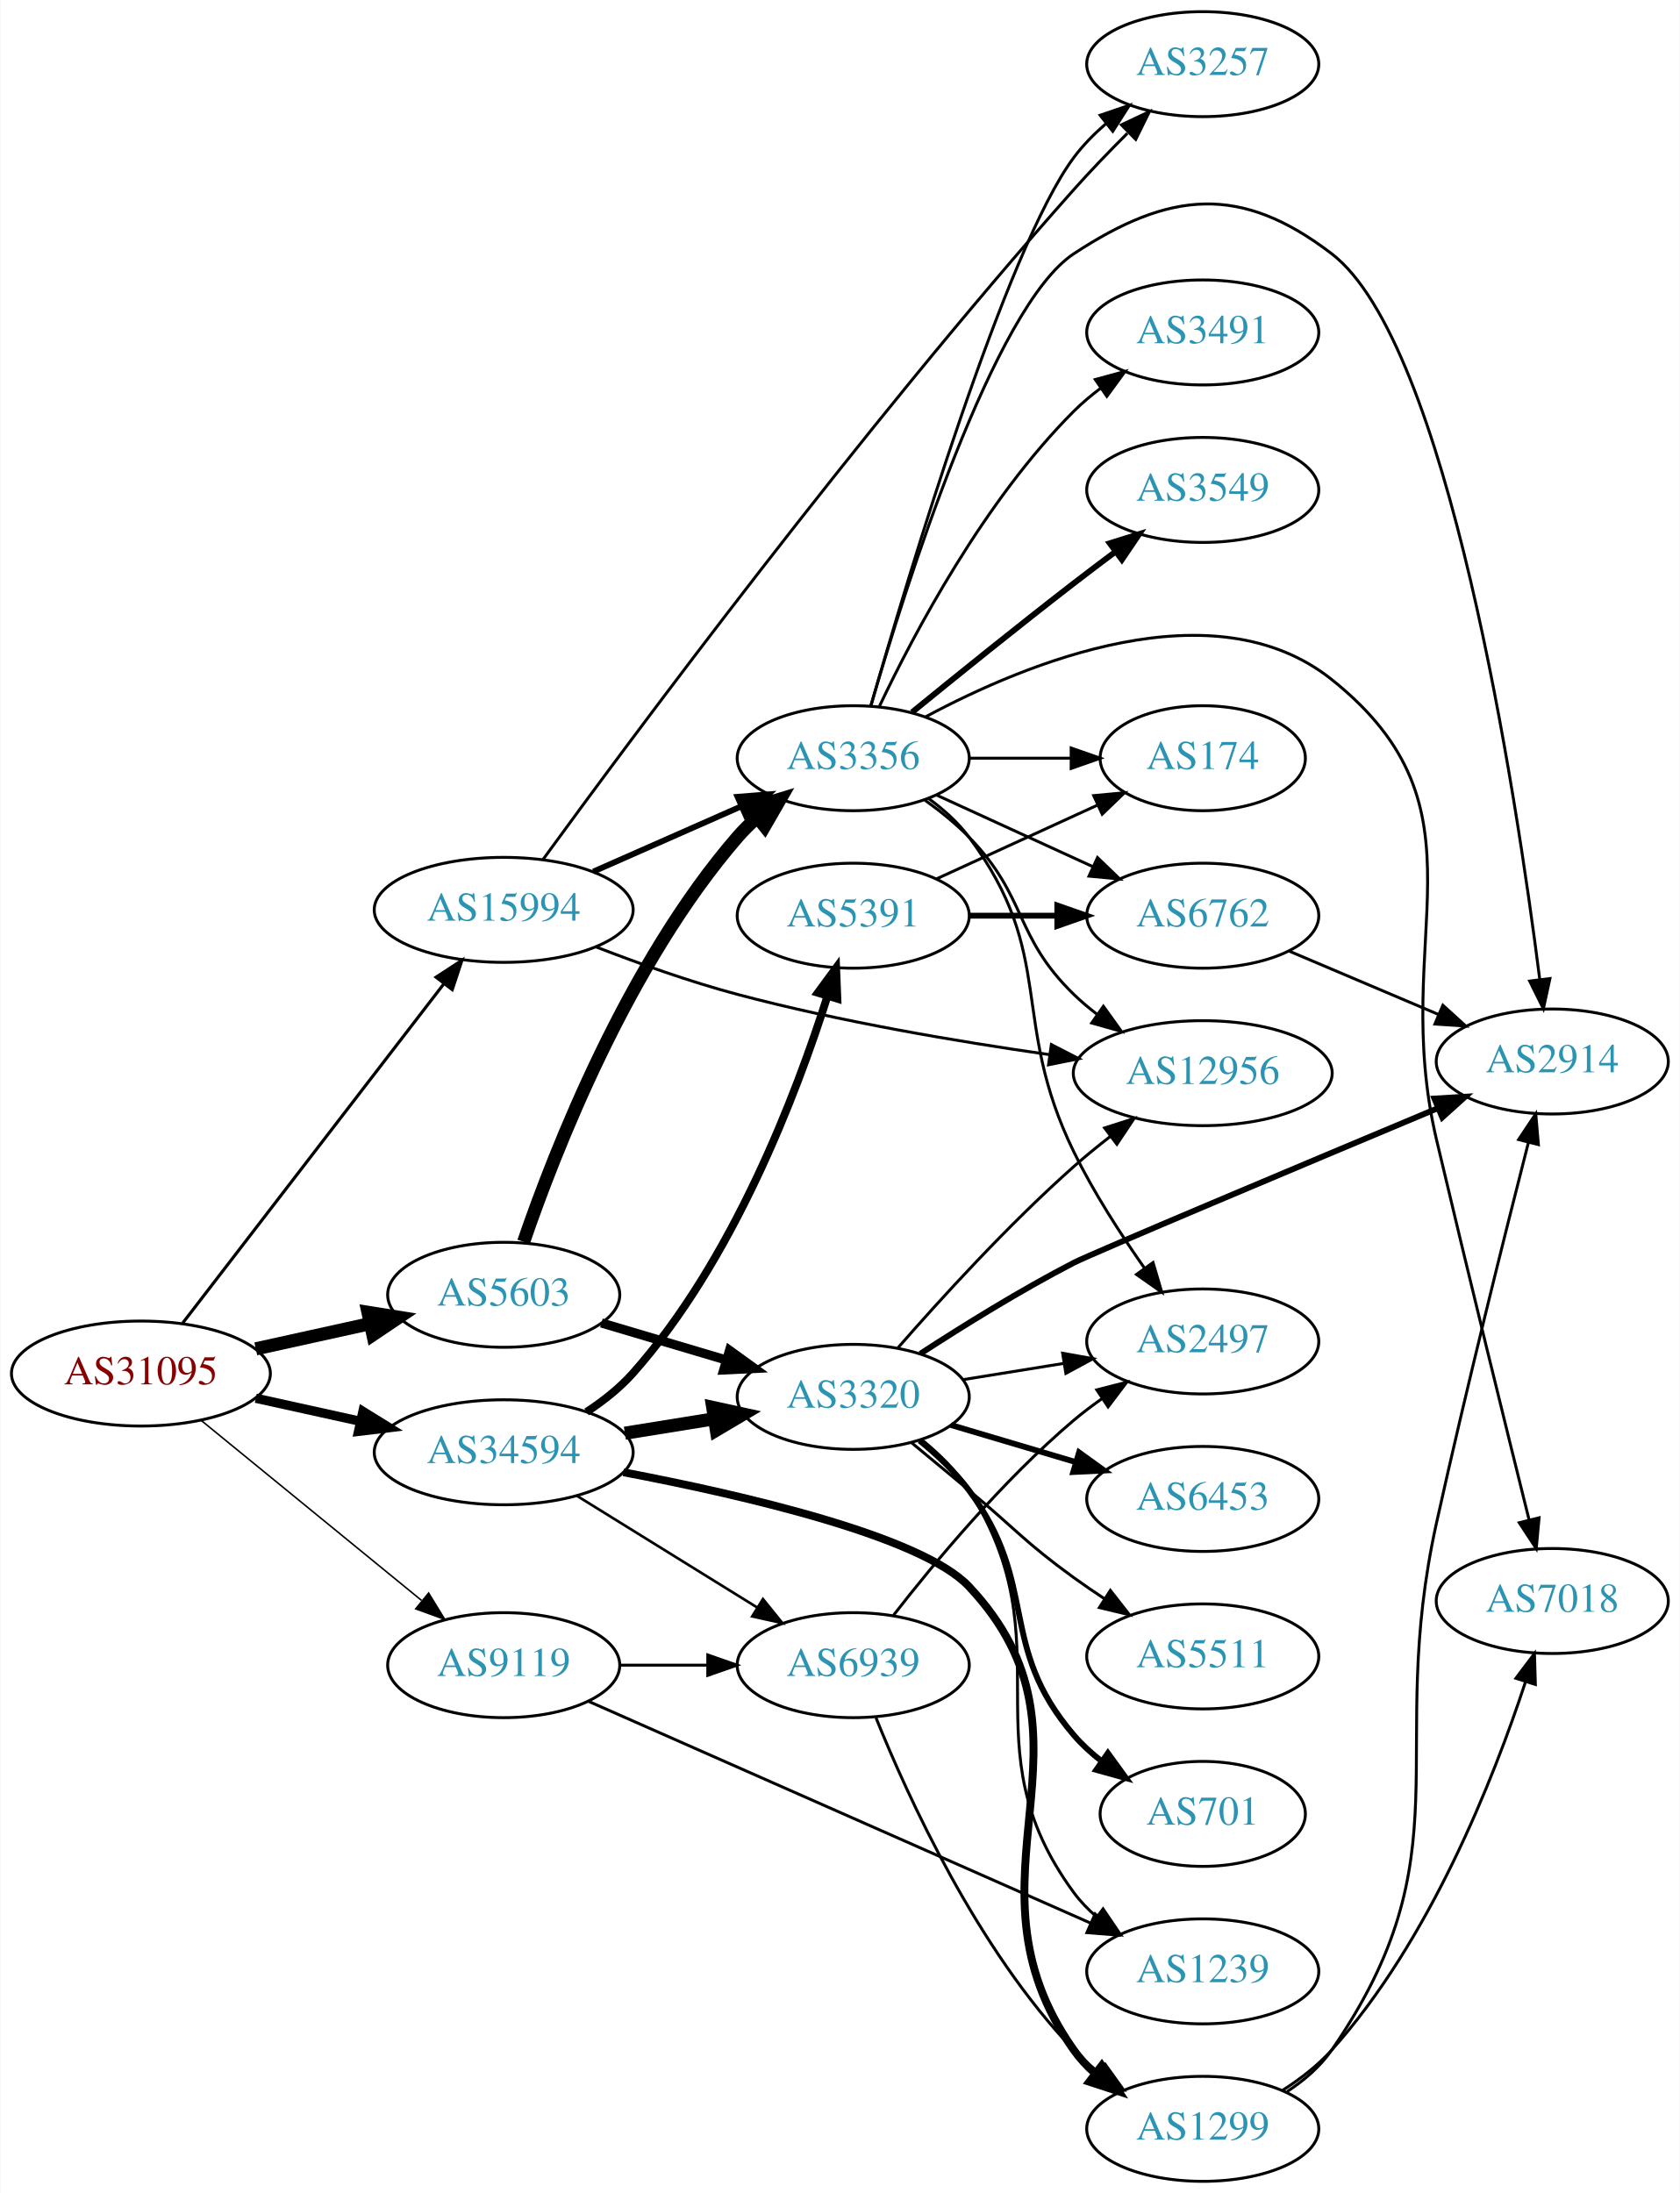
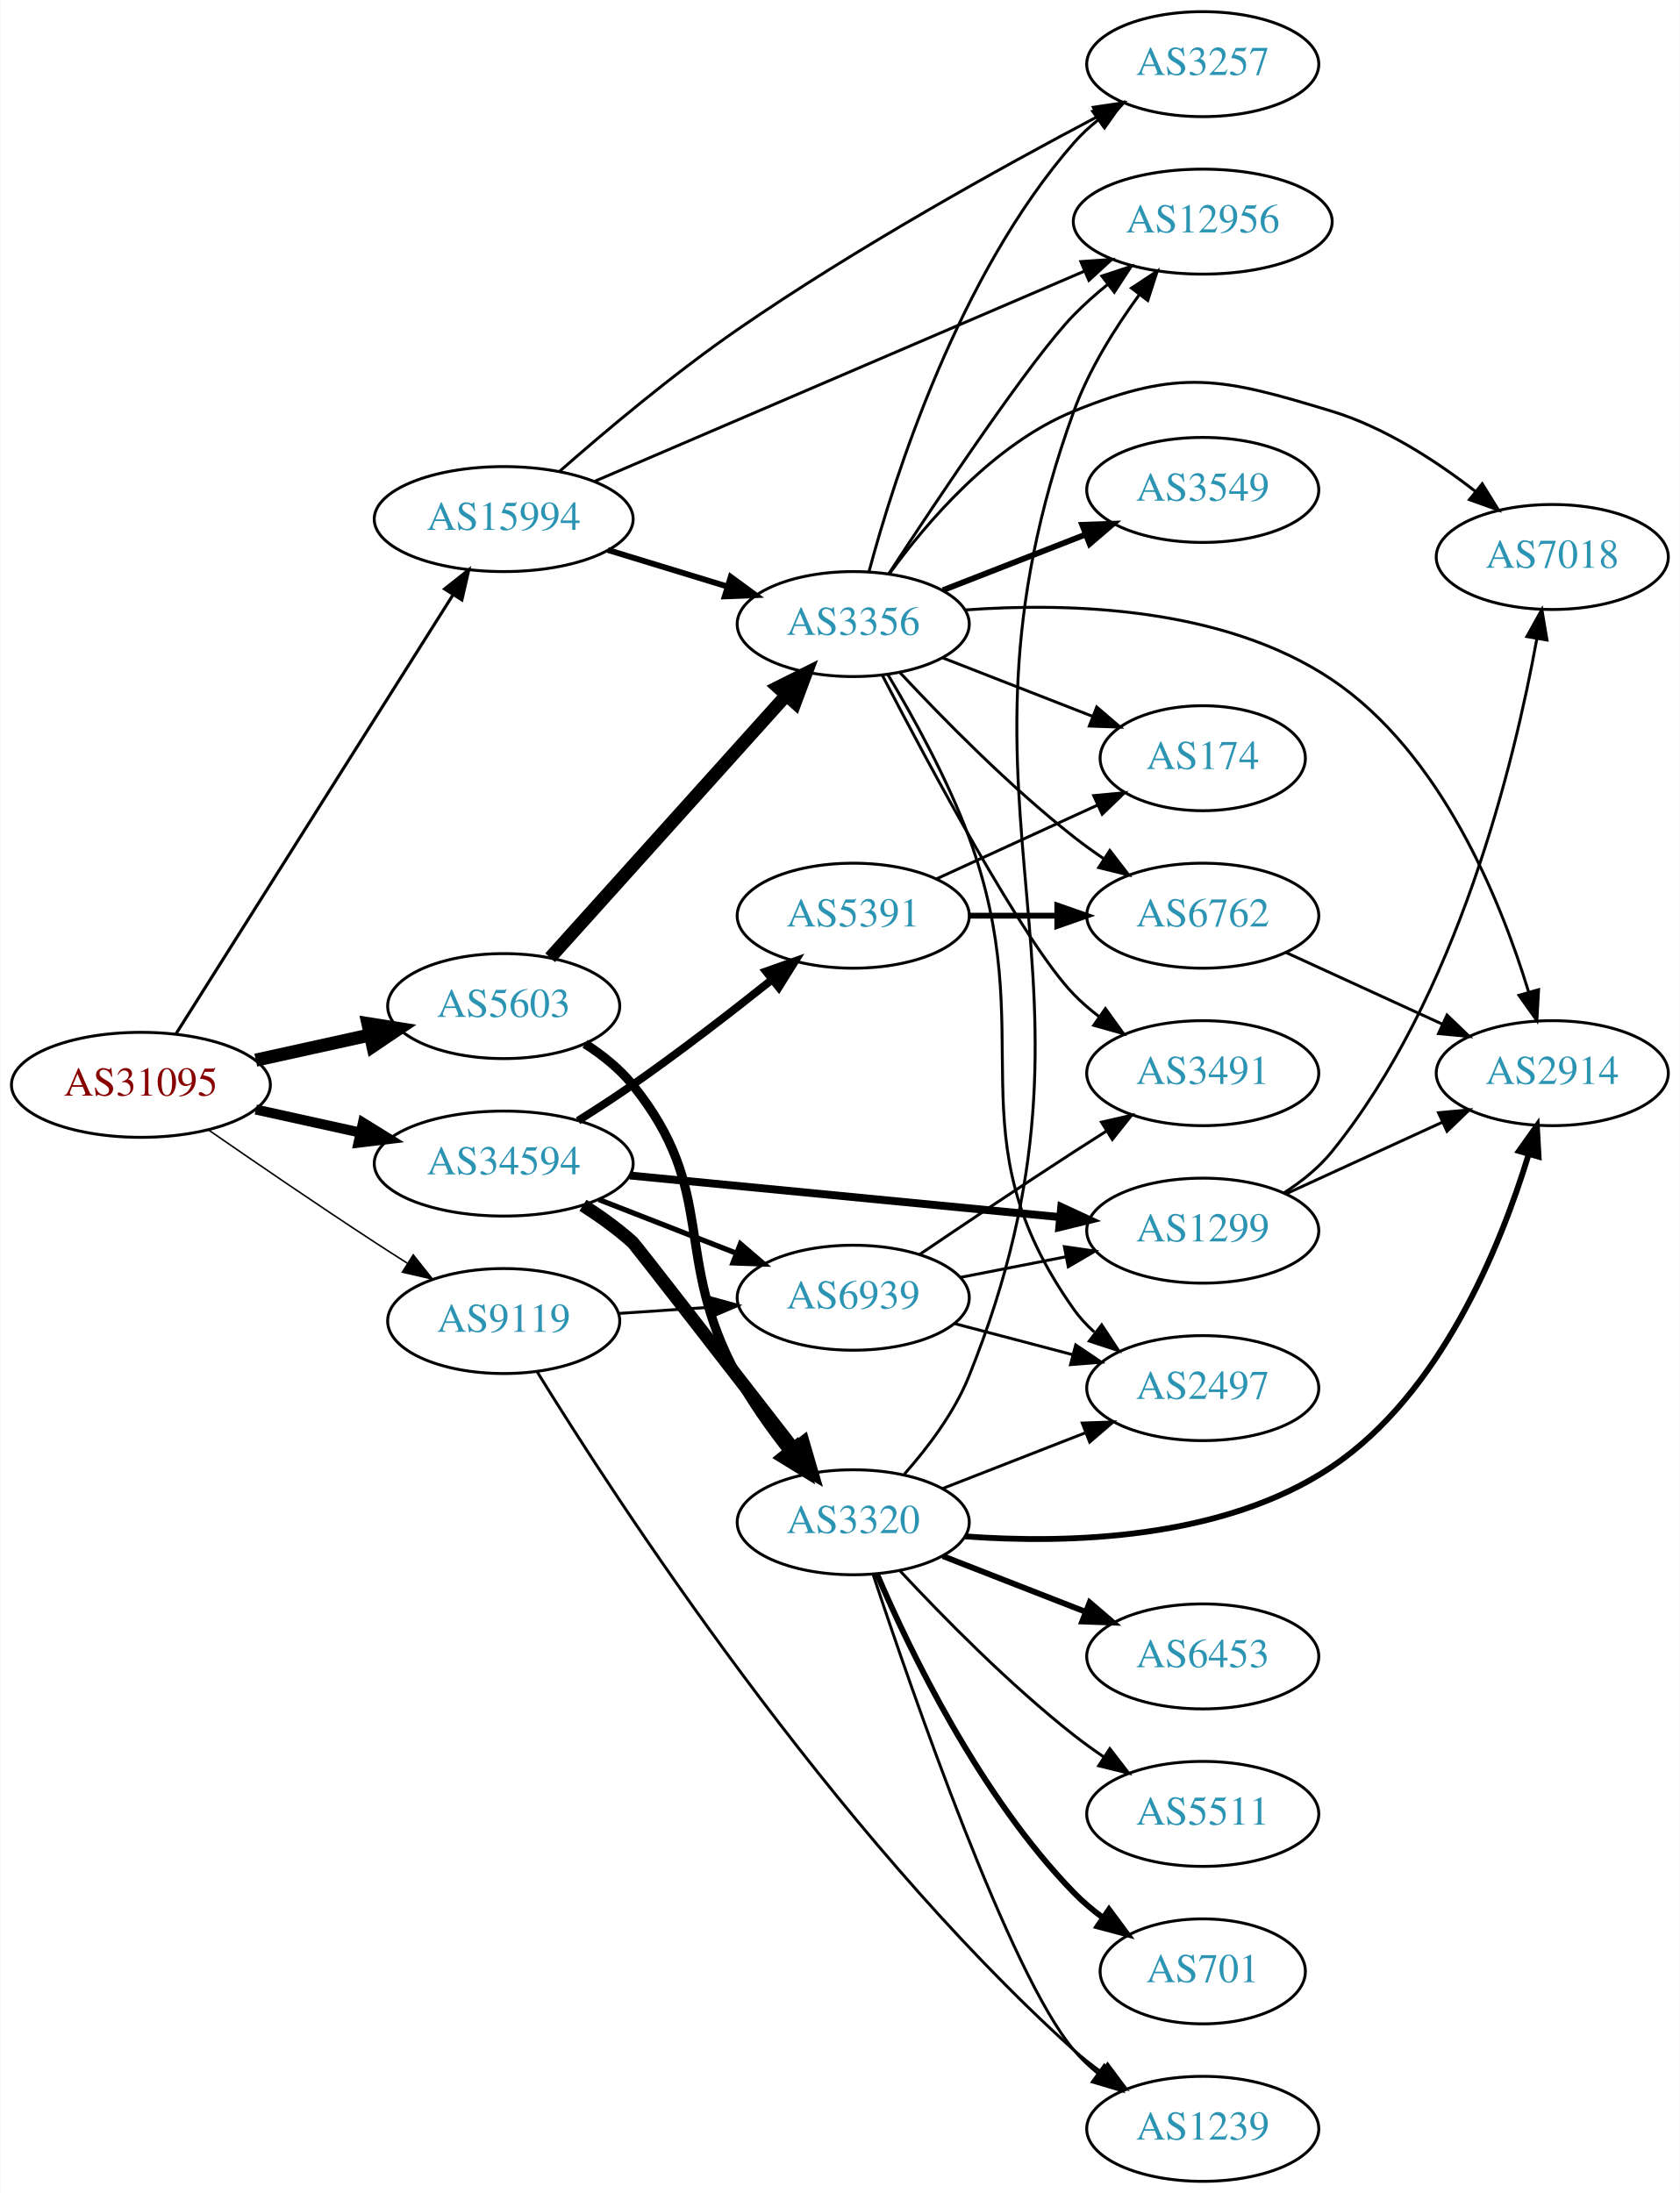
<svg xmlns="http://www.w3.org/2000/svg" xmlns:xlink="http://www.w3.org/1999/xlink" width="576pt" height="752pt" viewBox="0.00 0.00 575.76 752.00">
  <g id="graph0" class="graph" transform="scale(1 1) rotate(0) translate(4 748)">
    <polygon fill="white" stroke="none" points="-4,4 -4,-748 571.762,-748 571.762,4 -4,4" />
    <g id="node1" class="node">
      <g id="a_node1">
        <a xlink:href="/asn/31095" xlink:title="AS31095 ~ Letaliska 26 [AT]">
-           <ellipse fill="#ffffff" stroke="black" cx="44.196" cy="-277" rx="44.393" ry="18" />
-           <text text-anchor="middle" x="44.196" y="-273.3" font-family="Times,serif" font-size="14.00" fill="#880000">AS31095</text>
+           <ellipse fill="#ffffff" stroke="black" cx="44.196" cy="-376" rx="44.393" ry="18" />
+           <text text-anchor="middle" x="44.196" y="-372.3" font-family="Times,serif" font-size="14.00" fill="#880000">AS31095</text>
        </a>
      </g>
    </g>
    <g id="node2" class="node">
      <g id="a_node2">
        <a xlink:href="/asn/5603" xlink:title="AS5603 ~ Telekom Slovenije d.d. [SI]">
-           <ellipse fill="#ffffff" stroke="black" cx="168.588" cy="-304" rx="39.794" ry="18" />
-           <text text-anchor="middle" x="168.588" y="-300.3" font-family="Times,serif" font-size="14.00" fill="#2c94b3">AS5603</text>
+           <ellipse fill="#ffffff" stroke="black" cx="168.588" cy="-403" rx="39.794" ry="18" />
+           <text text-anchor="middle" x="168.588" y="-399.3" font-family="Times,serif" font-size="14.00" fill="#2c94b3">AS5603</text>
        </a>
      </g>
    </g>
    <g id="edge1" class="edge">
-       <path fill="none" stroke="black" stroke-width="4.5" d="M83.586,-285.469C95.977,-288.202 109.824,-291.257 122.644,-294.085" />
-       <polygon fill="black" stroke="black" stroke-width="4.5" points="122.045,-297.985 132.659,-296.295 123.742,-290.295 122.045,-297.985" />
+       <path fill="none" stroke="black" stroke-width="4.5" d="M83.586,-384.469C95.977,-387.202 109.824,-390.257 122.644,-393.085" />
+       <polygon fill="black" stroke="black" stroke-width="4.5" points="122.045,-396.985 132.659,-395.295 123.742,-389.295 122.045,-396.985" />
    </g>
    <g id="node3" class="node">
      <g id="a_node3">
        <a xlink:href="/asn/9119" xlink:title="AS9119 ~ SOFTNET-AS [SI]">
-           <ellipse fill="#ffffff" stroke="black" cx="168.588" cy="-177" rx="39.794" ry="18" />
-           <text text-anchor="middle" x="168.588" y="-173.3" font-family="Times,serif" font-size="14.00" fill="#2c94b3">AS9119</text>
+           <ellipse fill="#ffffff" stroke="black" cx="168.588" cy="-295" rx="39.794" ry="18" />
+           <text text-anchor="middle" x="168.588" y="-291.3" font-family="Times,serif" font-size="14.00" fill="#2c94b3">AS9119</text>
        </a>
      </g>
    </g>
    <g id="edge2" class="edge">
-       <path fill="none" stroke="black" stroke-width="0.529" d="M64.861,-260.933C85.323,-244.215 117.514,-217.913 140.403,-199.211" />
-       <polygon fill="black" stroke="black" stroke-width="0.529" points="142.847,-201.735 148.376,-192.697 138.418,-196.314 142.847,-201.735" />
+       <path fill="none" stroke="black" stroke-width="0.529" d="M67.227,-360.633C83.029,-349.695 104.886,-334.739 124.392,-322 127.974,-319.661 131.745,-317.241 135.505,-314.856" />
+       <polygon fill="black" stroke="black" stroke-width="0.529" points="137.567,-317.693 144.166,-309.404 133.838,-311.769 137.567,-317.693" />
    </g>
    <g id="node4" class="node">
      <g id="a_node4">
        <a xlink:href="/asn/15994" xlink:title="AS15994 ~ A1 Hrvatska d.o.o. Zagreb, Croatia [HR]">
-           <ellipse fill="#ffffff" stroke="black" cx="168.588" cy="-436" rx="44.393" ry="18" />
-           <text text-anchor="middle" x="168.588" y="-432.3" font-family="Times,serif" font-size="14.00" fill="#2c94b3">AS15994</text>
+           <ellipse fill="#ffffff" stroke="black" cx="168.588" cy="-570" rx="44.393" ry="18" />
+           <text text-anchor="middle" x="168.588" y="-566.3" font-family="Times,serif" font-size="14.00" fill="#2c94b3">AS15994</text>
        </a>
      </g>
    </g>
    <g id="edge3" class="edge">
-       <path fill="none" stroke="black" stroke-width="1.059" d="M58.527,-294.318C80.139,-322.395 122.926,-377.979 148.003,-410.557" />
-       <polygon fill="black" stroke="black" stroke-width="1.059" points="145.4,-412.914 154.274,-418.703 150.947,-408.644 145.4,-412.914" />
+       <path fill="none" stroke="black" stroke-width="1.059" d="M56.273,-393.558C77.892,-427.825 125.798,-503.76 151.137,-543.923" />
+       <polygon fill="black" stroke="black" stroke-width="1.059" points="148.328,-546.031 156.624,-552.621 154.248,-542.296 148.328,-546.031" />
    </g>
    <g id="node5" class="node">
      <g id="a_node5">
        <a xlink:href="/asn/34594" xlink:title="AS34594 ~ OT - OPTIMA TELEKOM d.d. [HR]">
-           <ellipse fill="#ffffff" stroke="black" cx="168.588" cy="-250" rx="44.393" ry="18" />
-           <text text-anchor="middle" x="168.588" y="-246.3" font-family="Times,serif" font-size="14.00" fill="#2c94b3">AS34594</text>
+           <ellipse fill="#ffffff" stroke="black" cx="168.588" cy="-349" rx="44.393" ry="18" />
+           <text text-anchor="middle" x="168.588" y="-345.3" font-family="Times,serif" font-size="14.00" fill="#2c94b3">AS34594</text>
        </a>
      </g>
    </g>
    <g id="edge4" class="edge">
-       <path fill="none" stroke="black" stroke-width="3.176" d="M83.586,-268.531C94.978,-266.018 107.6,-263.233 119.525,-260.603" />
-       <polygon fill="black" stroke="black" stroke-width="3.176" points="120.323,-264.011 129.335,-258.439 118.815,-257.175 120.323,-264.011" />
+       <path fill="none" stroke="black" stroke-width="3.441" d="M83.586,-367.531C94.978,-365.018 107.6,-362.233 119.525,-359.603" />
+       <polygon fill="black" stroke="black" stroke-width="3.441" points="120.323,-363.011 129.335,-357.439 118.815,-356.175 120.323,-363.011" />
    </g>
    <g id="node6" class="node">
      <g id="a_node6">
-         <a xlink:href="/asn/3356" xlink:title="AS3356 ~ Level 3 Parent, LLC [US]">
-           <ellipse fill="#ffffff" stroke="black" cx="288.431" cy="-488" rx="39.794" ry="18" />
-           <text text-anchor="middle" x="288.431" y="-484.3" font-family="Times,serif" font-size="14.00" fill="#2c94b3">AS3356</text>
+         <a xlink:href="/asn/3320" xlink:title="AS3320 ~ DTAG [DE]">
+           <ellipse fill="#ffffff" stroke="black" cx="288.431" cy="-226" rx="39.794" ry="18" />
+           <text text-anchor="middle" x="288.431" y="-222.3" font-family="Times,serif" font-size="14.00" fill="#2c94b3">AS3320</text>
        </a>
      </g>
    </g>
    <g id="edge5" class="edge">
-       <path fill="none" stroke="black" stroke-width="4.5" d="M175.427,-322.167C186.104,-353.288 211.196,-417.628 248.784,-461 250.744,-463.261 252.933,-465.428 255.244,-467.48" />
-       <polygon fill="black" stroke="black" stroke-width="4.5" points="253.149,-470.844 263.425,-473.989 258.052,-464.682 253.149,-470.844" />
+       <path fill="none" stroke="black" stroke-width="3.15" d="M196.466,-390.07C202.458,-386.208 208.342,-381.506 212.784,-376 242.444,-339.236 226.064,-317.414 248.784,-276 253.59,-267.241 259.866,-258.387 265.96,-250.613" />
+       <polygon fill="black" stroke="black" stroke-width="3.15" points="268.833,-252.627 272.421,-242.658 263.4,-248.214 268.833,-252.627" />
    </g>
    <g id="node7" class="node">
      <g id="a_node7">
-         <a xlink:href="/asn/3320" xlink:title="AS3320 ~ DTAG [DE]">
-           <ellipse fill="#ffffff" stroke="black" cx="288.431" cy="-269" rx="39.794" ry="18" />
-           <text text-anchor="middle" x="288.431" y="-265.3" font-family="Times,serif" font-size="14.00" fill="#2c94b3">AS3320</text>
+         <a xlink:href="/asn/3356" xlink:title="AS3356 ~ Level 3 Parent, LLC [US]">
+           <ellipse fill="#ffffff" stroke="black" cx="288.431" cy="-534" rx="39.794" ry="18" />
+           <text text-anchor="middle" x="288.431" y="-530.3" font-family="Times,serif" font-size="14.00" fill="#2c94b3">AS3356</text>
        </a>
      </g>
    </g>
    <g id="edge6" class="edge">
-       <path fill="none" stroke="black" stroke-width="3.15" d="M202.101,-294.343C215.258,-290.436 230.63,-285.87 244.674,-281.699" />
-       <polygon fill="black" stroke="black" stroke-width="3.15" points="246.025,-284.949 254.615,-278.747 244.032,-278.239 246.025,-284.949" />
-     </g>
-     <g id="node20" class="node">
-       <g id="a_node20">
+       <path fill="none" stroke="black" stroke-width="4.5" d="M184.513,-419.591C204.943,-442.303 241.769,-483.24 265.383,-509.491" />
+       <polygon fill="black" stroke="black" stroke-width="4.5" points="262.64,-512.328 272.255,-517.13 268.494,-507.062 262.64,-512.328" />
+     </g>
+     <g id="node14" class="node">
+       <g id="a_node14">
        <a xlink:href="/asn/1239" xlink:title="AS1239 ~ Sprint [US]">
-           <ellipse fill="#ffffff" stroke="black" cx="408.273" cy="-72" rx="39.794" ry="18" />
-           <text text-anchor="middle" x="408.273" y="-68.3" font-family="Times,serif" font-size="14.00" fill="#2c94b3">AS1239</text>
-         </a>
-       </g>
-     </g>
-     <g id="edge24" class="edge">
-       <path fill="none" stroke="black" d="M197.787,-164.543C240.583,-145.637 321.99,-109.675 369.744,-88.579" />
-       <polygon fill="black" stroke="black" points="371.378,-91.683 379.111,-84.441 368.55,-85.28 371.378,-91.683" />
+           <ellipse fill="#ffffff" stroke="black" cx="408.273" cy="-18" rx="39.794" ry="18" />
+           <text text-anchor="middle" x="408.273" y="-14.3" font-family="Times,serif" font-size="14.00" fill="#2c94b3">AS1239</text>
+         </a>
+       </g>
+     </g>
+     <g id="edge23" class="edge">
+       <path fill="none" stroke="black" d="M180.093,-277.548C206.741,-234.284 280.794,-120.155 364.077,-45 367.022,-42.343 370.26,-39.788 373.599,-37.382" />
+       <polygon fill="black" stroke="black" points="375.654,-40.218 381.995,-31.731 371.745,-34.41 375.654,-40.218" />
    </g>
    <g id="node21" class="node">
      <g id="a_node21">
        <a xlink:href="/asn/6939" xlink:title="AS6939 ~ Hurricane Electric LLC [US]">
-           <ellipse fill="#ffffff" stroke="black" cx="288.431" cy="-177" rx="39.794" ry="18" />
-           <text text-anchor="middle" x="288.431" y="-173.3" font-family="Times,serif" font-size="14.00" fill="#2c94b3">AS6939</text>
-         </a>
-       </g>
-     </g>
-     <g id="edge23" class="edge">
-       <path fill="none" stroke="black" d="M208.501,-177C218.054,-177 228.404,-177 238.367,-177" />
-       <polygon fill="black" stroke="black" points="238.559,-180.5 248.559,-177 238.559,-173.5 238.559,-180.5" />
-     </g>
-     <g id="edge27" class="edge">
-       <path fill="none" stroke="black" stroke-width="2" d="M199.325,-449.122C214.714,-455.913 233.657,-464.271 250.029,-471.496" />
-       <polygon fill="black" stroke="black" stroke-width="2" points="248.764,-474.763 259.326,-475.598 251.59,-468.359 248.764,-474.763" />
-     </g>
-     <g id="node13" class="node">
-       <g id="a_node13">
+           <ellipse fill="#ffffff" stroke="black" cx="288.431" cy="-303" rx="39.794" ry="18" />
+           <text text-anchor="middle" x="288.431" y="-299.3" font-family="Times,serif" font-size="14.00" fill="#2c94b3">AS6939</text>
+         </a>
+       </g>
+     </g>
+     <g id="edge24" class="edge">
+       <path fill="none" stroke="black" d="M207.848,-297.597C217.728,-298.268 228.494,-298.999 238.824,-299.7" />
+       <polygon fill="black" stroke="black" points="238.745,-303.203 248.959,-300.388 239.219,-296.219 238.745,-303.203" />
+     </g>
+     <g id="edge29" class="edge">
+       <path fill="none" stroke="black" stroke-width="2" d="M204.308,-559.394C217.075,-555.493 231.678,-551.032 245.046,-546.948" />
+       <polygon fill="black" stroke="black" stroke-width="2" points="246.435,-550.184 254.976,-543.915 244.39,-543.489 246.435,-550.184" />
+     </g>
+     <g id="node11" class="node">
+       <g id="a_node11">
        <a xlink:href="/asn/12956" xlink:title="AS12956 ~ TELXIUS [ES]">
-           <ellipse fill="#ffffff" stroke="black" cx="408.273" cy="-380" rx="44.393" ry="18" />
-           <text text-anchor="middle" x="408.273" y="-376.3" font-family="Times,serif" font-size="14.00" fill="#2c94b3">AS12956</text>
-         </a>
-       </g>
-     </g>
-     <g id="edge29" class="edge">
-       <path fill="none" stroke="black" d="M200.388,-423.236C214.877,-417.618 232.511,-411.327 248.784,-407 283.925,-397.656 324.343,-390.83 355.568,-386.379" />
-       <polygon fill="black" stroke="black" points="356.36,-389.803 365.783,-384.961 355.397,-382.87 356.36,-389.803" />
-     </g>
-     <g id="node14" class="node">
-       <g id="a_node14">
+           <ellipse fill="#ffffff" stroke="black" cx="408.273" cy="-672" rx="44.393" ry="18" />
+           <text text-anchor="middle" x="408.273" y="-668.3" font-family="Times,serif" font-size="14.00" fill="#2c94b3">AS12956</text>
+         </a>
+       </g>
+     </g>
+     <g id="edge28" class="edge">
+       <path fill="none" stroke="black" d="M199.691,-582.918C242.347,-601.224 320.44,-634.736 367.727,-655.029" />
+       <polygon fill="black" stroke="black" points="366.47,-658.299 377.04,-659.026 369.231,-651.866 366.47,-658.299" />
+     </g>
+     <g id="node15" class="node">
+       <g id="a_node15">
        <a xlink:href="/asn/3257" xlink:title="AS3257 ~ GTT [DE]">
          <ellipse fill="#ffffff" stroke="black" cx="408.273" cy="-726" rx="39.794" ry="18" />
          <text text-anchor="middle" x="408.273" y="-722.3" font-family="Times,serif" font-size="14.00" fill="#2c94b3">AS3257</text>
        </a>
      </g>
    </g>
-     <g id="edge28" class="edge">
-       <path fill="none" stroke="black" d="M182.114,-453.341C212.059,-494.471 290.772,-600.648 364.077,-683 369.816,-689.447 376.282,-696.15 382.431,-702.293" />
-       <polygon fill="black" stroke="black" points="380.387,-705.192 389.969,-709.712 385.297,-700.203 380.387,-705.192" />
-     </g>
    <g id="edge30" class="edge">
-       <path fill="none" stroke="black" stroke-width="4.5" d="M210.143,-256.539C220.03,-258.133 230.683,-259.85 240.827,-261.486" />
-       <polygon fill="black" stroke="black" stroke-width="4.5" points="240.254,-265.382 250.753,-263.086 241.507,-257.607 240.254,-265.382" />
-     </g>
-     <g id="edge33" class="edge">
-       <path fill="none" stroke="black" stroke-width="0.9" d="M193.72,-235.051C211.588,-223.982 236.107,-208.794 255.583,-196.729" />
-       <polygon fill="black" stroke="black" stroke-width="0.9" points="257.477,-199.673 264.135,-191.431 253.79,-193.722 257.477,-199.673" />
+       <path fill="none" stroke="black" d="M187.785,-586.407C203.412,-600.131 226.828,-619.842 248.784,-635 289.422,-663.055 339.227,-690.632 372.033,-707.943" />
+       <polygon fill="black" stroke="black" points="370.743,-711.219 381.225,-712.76 373.992,-705.018 370.743,-711.219" />
+     </g>
+     <g id="edge31" class="edge">
+       <path fill="none" stroke="black" stroke-width="4.5" d="M195.771,-334.696C201.653,-330.934 207.664,-326.622 212.784,-322 213.614,-321.251 246.058,-279.424 267.895,-251.233" />
+       <polygon fill="black" stroke="black" stroke-width="4.5" points="271.275,-253.3 274.285,-242.983 265.049,-248.478 271.275,-253.3" />
+     </g>
+     <g id="edge34" class="edge">
+       <path fill="none" stroke="black" stroke-width="1.8" d="M201.168,-336.673C215.597,-331.04 232.837,-324.311 248.098,-318.354" />
+       <polygon fill="black" stroke="black" stroke-width="1.8" points="249.749,-321.466 257.792,-314.57 247.203,-314.946 249.749,-321.466" />
    </g>
    <g id="node22" class="node">
      <g id="a_node22">
        <a xlink:href="/asn/1299" xlink:title="AS1299 ~ Telia Carrier [EU]">
-           <ellipse fill="#ffffff" stroke="black" cx="408.273" cy="-18" rx="39.794" ry="18" />
-           <text text-anchor="middle" x="408.273" y="-14.3" font-family="Times,serif" font-size="14.00" fill="#2c94b3">AS1299</text>
-         </a>
-       </g>
-     </g>
-     <g id="edge32" class="edge">
-       <path fill="none" stroke="black" stroke-width="2.7" d="M209.663,-243.146C251.086,-235.256 311.92,-221.154 328.077,-204 377.756,-151.257 322.131,-104.079 364.077,-45 366.074,-42.188 368.465,-39.606 371.084,-37.249" />
-       <polygon fill="black" stroke="black" stroke-width="2.7" points="373.636,-39.703 379.456,-30.85 369.385,-34.142 373.636,-39.703" />
+           <ellipse fill="#ffffff" stroke="black" cx="408.273" cy="-326" rx="39.794" ry="18" />
+           <text text-anchor="middle" x="408.273" y="-322.3" font-family="Times,serif" font-size="14.00" fill="#2c94b3">AS1299</text>
+         </a>
+       </g>
+     </g>
+     <g id="edge33" class="edge">
+       <path fill="none" stroke="black" stroke-width="2.7" d="M211.808,-344.915C253.18,-340.911 316.151,-334.818 359.373,-330.635" />
+       <polygon fill="black" stroke="black" stroke-width="2.7" points="359.75,-334.115 369.367,-329.668 359.076,-327.148 359.75,-334.115" />
    </g>
    <g id="node23" class="node">
      <g id="a_node23">
        <a xlink:href="/asn/5391" xlink:title="AS5391 ~ Croatian Telecom Inc. [HR]">
          <ellipse fill="#ffffff" stroke="black" cx="288.431" cy="-434" rx="39.794" ry="18" />
          <text text-anchor="middle" x="288.431" y="-430.3" font-family="Times,serif" font-size="14.00" fill="#2c94b3">AS5391</text>
        </a>
      </g>
    </g>
-     <g id="edge31" class="edge">
-       <path fill="none" stroke="black" stroke-width="2.7" d="M196.991,-263.832C202.688,-267.564 208.312,-271.982 212.784,-277 247.18,-315.591 268.965,-372.823 279.617,-406.477" />
-       <polygon fill="black" stroke="black" stroke-width="2.7" points="276.294,-407.579 282.567,-416.117 282.988,-405.531 276.294,-407.579" />
+     <g id="edge32" class="edge">
+       <path fill="none" stroke="black" stroke-width="2.7" d="M194.087,-363.71C200.27,-367.586 206.839,-371.848 212.784,-376 229.094,-387.389 246.693,-400.996 260.705,-412.167" />
+       <polygon fill="black" stroke="black" stroke-width="2.7" points="258.514,-414.897 268.503,-418.428 262.897,-409.438 258.514,-414.897" />
    </g>
    <g id="node8" class="node">
      <g id="a_node8">
-         <a xlink:href="/asn/2914" xlink:title="AS2914 ~ NTT America, Inc. [US]">
-           <ellipse fill="#ffffff" stroke="black" cx="528.116" cy="-384" rx="39.794" ry="18" />
-           <text text-anchor="middle" x="528.116" y="-380.3" font-family="Times,serif" font-size="14.00" fill="#2c94b3">AS2914</text>
+         <a xlink:href="/asn/6453" xlink:title="AS6453 ~ TATA COMMUNICATIONS (AMERICA) INC [US]">
+           <ellipse fill="#ffffff" stroke="black" cx="408.273" cy="-180" rx="39.794" ry="18" />
+           <text text-anchor="middle" x="408.273" y="-176.3" font-family="Times,serif" font-size="14.00" fill="#2c94b3">AS6453</text>
        </a>
      </g>
    </g>
    <g id="edge7" class="edge">
-       <path fill="none" stroke="black" d="M294.483,-506.023C306.257,-546.589 336.61,-642.936 364.077,-661 396.901,-682.586 421.285,-684.893 452.469,-661 492.272,-630.504 515.641,-476.62 523.805,-412.31" />
-       <polygon fill="black" stroke="black" points="527.315,-412.444 525.069,-402.089 520.368,-411.584 527.315,-412.444" />
+       <path fill="none" stroke="black" stroke-width="2" d="M319.167,-214.392C333.961,-208.618 352.039,-201.561 367.96,-195.346" />
+       <polygon fill="black" stroke="black" stroke-width="2" points="369.503,-198.501 377.546,-191.604 366.958,-191.98 369.503,-198.501" />
    </g>
    <g id="node9" class="node">
      <g id="a_node9">
+         <a xlink:href="/asn/5511" xlink:title="AS5511 ~ Orange S.A. [FR]">
+           <ellipse fill="#ffffff" stroke="black" cx="408.273" cy="-126" rx="39.794" ry="18" />
+           <text text-anchor="middle" x="408.273" y="-122.3" font-family="Times,serif" font-size="14.00" fill="#2c94b3">AS5511</text>
+         </a>
+       </g>
+     </g>
+     <g id="edge8" class="edge">
+       <path fill="none" stroke="black" d="M304.528,-209.288C318.994,-193.765 341.851,-170.481 364.077,-153 367.362,-150.417 370.905,-147.867 374.501,-145.427" />
+       <polygon fill="black" stroke="black" points="376.415,-148.357 382.885,-139.967 372.595,-142.491 376.415,-148.357" />
+     </g>
+     <g id="node10" class="node">
+       <g id="a_node10">
+         <a xlink:href="/asn/701" xlink:title="AS701 ~ UUNET [US]">
+           <ellipse fill="#ffffff" stroke="black" cx="408.273" cy="-72" rx="35.194" ry="18" />
+           <text text-anchor="middle" x="408.273" y="-68.3" font-family="Times,serif" font-size="14.00" fill="#2c94b3">AS701</text>
+         </a>
+       </g>
+     </g>
+     <g id="edge9" class="edge">
+       <path fill="none" stroke="black" stroke-width="2" d="M296.585,-208.228C307.846,-181.925 331.794,-132.176 364.077,-99 367.061,-95.934 370.459,-93.062 374.009,-90.422" />
+       <polygon fill="black" stroke="black" stroke-width="2" points="376.136,-93.208 382.444,-84.695 372.204,-87.417 376.136,-93.208" />
+     </g>
+     <g id="edge10" class="edge">
+       <path fill="none" stroke="black" d="M305.998,-242.552C314.061,-251.648 323.073,-263.586 328.077,-276 383.402,-413.248 313.692,-467.863 364.077,-607 369.224,-621.213 378.089,-635.382 386.453,-646.847" />
+       <polygon fill="black" stroke="black" points="383.845,-649.199 392.682,-655.043 389.418,-644.964 383.845,-649.199" />
+     </g>
+     <g id="node12" class="node">
+       <g id="a_node12">
+         <a xlink:href="/asn/2914" xlink:title="AS2914 ~ NTT America, Inc. [US]">
+           <ellipse fill="#ffffff" stroke="black" cx="528.116" cy="-380" rx="39.794" ry="18" />
+           <text text-anchor="middle" x="528.116" y="-376.3" font-family="Times,serif" font-size="14.00" fill="#2c94b3">AS2914</text>
+         </a>
+       </g>
+     </g>
+     <g id="edge11" class="edge">
+       <path fill="none" stroke="black" stroke-width="2" d="M326.713,-221.169C362.074,-218.568 415.196,-219.997 452.469,-245 489.837,-270.066 510.308,-320.376 519.966,-352" />
+       <polygon fill="black" stroke="black" stroke-width="2" points="516.7,-353.307 522.835,-361.945 523.425,-351.367 516.7,-353.307" />
+     </g>
+     <g id="node13" class="node">
+       <g id="a_node13">
+         <a xlink:href="/asn/2497" xlink:title="AS2497 ~ Internet Initiative Japan Inc. [JP]">
+           <ellipse fill="#ffffff" stroke="black" cx="408.273" cy="-272" rx="39.794" ry="18" />
+           <text text-anchor="middle" x="408.273" y="-268.3" font-family="Times,serif" font-size="14.00" fill="#2c94b3">AS2497</text>
+         </a>
+       </g>
+     </g>
+     <g id="edge12" class="edge">
+       <path fill="none" stroke="black" d="M319.167,-237.608C333.961,-243.382 352.039,-250.439 367.96,-256.654" />
+       <polygon fill="black" stroke="black" points="366.958,-260.02 377.546,-260.396 369.503,-253.499 366.958,-260.02" />
+     </g>
+     <g id="edge13" class="edge">
+       <path fill="none" stroke="black" d="M295.233,-208.139C308.585,-167.792 342.027,-71.091 364.077,-45 366.503,-42.129 369.315,-39.468 372.316,-37.025" />
+       <polygon fill="black" stroke="black" points="374.505,-39.761 380.572,-31.076 370.412,-34.082 374.505,-39.761" />
+     </g>
+     <g id="edge19" class="edge">
+       <path fill="none" stroke="black" d="M300.669,-551.347C317.728,-577.429 349.691,-625.263 364.077,-640 367.653,-643.663 371.679,-647.225 375.798,-650.561" />
+       <polygon fill="black" stroke="black" points="373.68,-653.347 383.741,-656.666 377.946,-647.797 373.68,-653.347" />
+     </g>
+     <g id="edge16" class="edge">
+       <path fill="none" stroke="black" d="M326.713,-538.831C362.074,-541.432 415.196,-540.003 452.469,-515 489.837,-489.934 510.308,-439.624 519.966,-408" />
+       <polygon fill="black" stroke="black" points="523.425,-408.633 522.835,-398.055 516.7,-406.693 523.425,-408.633" />
+     </g>
+     <g id="edge22" class="edge">
+       <path fill="none" stroke="black" d="M300.347,-516.619C308.973,-502.203 320.744,-480.916 328.077,-461 353.561,-391.786 321.498,-359.225 364.077,-299 366.068,-296.184 368.455,-293.599 371.071,-291.24" />
+       <polygon fill="black" stroke="black" points="373.624,-293.694 379.44,-284.838 369.371,-288.135 373.624,-293.694" />
+     </g>
+     <g id="edge14" class="edge">
+       <path fill="none" stroke="black" d="M293.847,-552.022C302.567,-584.559 324.651,-653.912 364.077,-699 366.551,-701.829 369.395,-704.464 372.416,-706.889" />
+       <polygon fill="black" stroke="black" points="370.53,-709.843 380.7,-712.814 374.602,-704.15 370.53,-709.843" />
+     </g>
+     <g id="node16" class="node">
+       <g id="a_node16">
+         <a xlink:href="/asn/6762" xlink:title="AS6762 ~ TELECOM ITALIA SPARKLE S.p.A. [IT]">
+           <ellipse fill="#ffffff" stroke="black" cx="408.273" cy="-434" rx="39.794" ry="18" />
+           <text text-anchor="middle" x="408.273" y="-430.3" font-family="Times,serif" font-size="14.00" fill="#2c94b3">AS6762</text>
+         </a>
+       </g>
+     </g>
+     <g id="edge15" class="edge">
+       <path fill="none" stroke="black" d="M304.528,-517.288C318.994,-501.765 341.851,-478.481 364.077,-461 367.362,-458.417 370.905,-455.867 374.501,-453.427" />
+       <polygon fill="black" stroke="black" points="376.415,-456.357 382.885,-447.967 372.595,-450.491 376.415,-456.357" />
+     </g>
+     <g id="node17" class="node">
+       <g id="a_node17">
+         <a xlink:href="/asn/3549" xlink:title="AS3549 ~ Level 3 Parent, LLC [US]">
+           <ellipse fill="#ffffff" stroke="black" cx="408.273" cy="-580" rx="39.794" ry="18" />
+           <text text-anchor="middle" x="408.273" y="-576.3" font-family="Times,serif" font-size="14.00" fill="#2c94b3">AS3549</text>
+         </a>
+       </g>
+     </g>
+     <g id="edge17" class="edge">
+       <path fill="none" stroke="black" stroke-width="2" d="M319.167,-545.608C333.961,-551.382 352.039,-558.439 367.96,-564.654" />
+       <polygon fill="black" stroke="black" stroke-width="2" points="366.958,-568.02 377.546,-568.396 369.503,-561.499 366.958,-568.02" />
+     </g>
+     <g id="node18" class="node">
+       <g id="a_node18">
+         <a xlink:href="/asn/7018" xlink:title="AS7018 ~ AT&amp;T Services, Inc. [US]">
+           <ellipse fill="#ffffff" stroke="black" cx="528.116" cy="-557" rx="39.794" ry="18" />
+           <text text-anchor="middle" x="528.116" y="-553.3" font-family="Times,serif" font-size="14.00" fill="#2c94b3">AS7018</text>
+         </a>
+       </g>
+     </g>
+     <g id="edge18" class="edge">
+       <path fill="none" stroke="black" d="M300.758,-551.159C313.657,-568.974 336.55,-595.777 364.077,-607 400.456,-621.831 414.882,-618.425 452.469,-607 470.513,-601.515 488.164,-590.058 501.768,-579.494" />
+       <polygon fill="black" stroke="black" points="504.108,-582.103 509.682,-573.093 499.706,-576.66 504.108,-582.103" />
+     </g>
+     <g id="node19" class="node">
+       <g id="a_node19">
        <a xlink:href="/asn/174" xlink:title="AS174 ~ Cogent Communications [US]">
          <ellipse fill="#ffffff" stroke="black" cx="408.273" cy="-488" rx="35.194" ry="18" />
          <text text-anchor="middle" x="408.273" y="-484.3" font-family="Times,serif" font-size="14.00" fill="#2c94b3">AS174</text>
        </a>
      </g>
    </g>
-     <g id="edge8" class="edge">
-       <path fill="none" stroke="black" d="M328.343,-488C339.43,-488 351.59,-488 362.972,-488" />
-       <polygon fill="black" stroke="black" points="363.154,-491.5 373.154,-488 363.154,-484.5 363.154,-491.5" />
-     </g>
-     <g id="node10" class="node">
-       <g id="a_node10">
-         <a xlink:href="/asn/7018" xlink:title="AS7018 ~ AT&amp;T Services, Inc. [US]">
-           <ellipse fill="#ffffff" stroke="black" cx="528.116" cy="-199" rx="39.794" ry="18" />
-           <text text-anchor="middle" x="528.116" y="-195.3" font-family="Times,serif" font-size="14.00" fill="#2c94b3">AS7018</text>
-         </a>
-       </g>
-     </g>
-     <g id="edge9" class="edge">
-       <path fill="none" stroke="black" d="M313.333,-502.242C347.896,-520.774 412.099,-547.207 452.469,-515 508.77,-470.084 471.913,-427.093 488.469,-357 499.259,-311.32 512.329,-258.353 520.17,-226.818" />
-       <polygon fill="black" stroke="black" points="523.598,-227.535 522.618,-216.986 516.806,-225.844 523.598,-227.535" />
-     </g>
-     <g id="node11" class="node">
-       <g id="a_node11">
-         <a xlink:href="/asn/3549" xlink:title="AS3549 ~ Level 3 Parent, LLC [US]">
-           <ellipse fill="#ffffff" stroke="black" cx="408.273" cy="-580" rx="39.794" ry="18" />
-           <text text-anchor="middle" x="408.273" y="-576.3" font-family="Times,serif" font-size="14.00" fill="#2c94b3">AS3549</text>
-         </a>
-       </g>
-     </g>
-     <g id="edge10" class="edge">
-       <path fill="none" stroke="black" stroke-width="2" d="M308.598,-503.75C323.579,-515.977 344.992,-533.269 364.077,-548 368.603,-551.493 373.435,-555.146 378.169,-558.683" />
-       <polygon fill="black" stroke="black" stroke-width="2" points="376.38,-561.714 386.495,-564.864 380.552,-556.093 376.38,-561.714" />
-     </g>
-     <g id="node12" class="node">
-       <g id="a_node12">
+     <g id="edge20" class="edge">
+       <path fill="none" stroke="black" d="M319.167,-522.392C334.785,-516.296 354.061,-508.771 370.598,-502.316" />
+       <polygon fill="black" stroke="black" points="371.927,-505.555 379.97,-498.658 369.381,-499.034 371.927,-505.555" />
+     </g>
+     <g id="node20" class="node">
+       <g id="a_node20">
        <a xlink:href="/asn/3491" xlink:title="AS3491 ~ PCCW Global, Inc. [US]">
-           <ellipse fill="#ffffff" stroke="black" cx="408.273" cy="-634" rx="39.794" ry="18" />
-           <text text-anchor="middle" x="408.273" y="-630.3" font-family="Times,serif" font-size="14.00" fill="#2c94b3">AS3491</text>
-         </a>
-       </g>
-     </g>
-     <g id="edge11" class="edge">
-       <path fill="none" stroke="black" d="M297.442,-505.868C309.268,-530.778 333.357,-576.329 364.077,-607 366.884,-609.802 370.033,-612.451 373.318,-614.914" />
-       <polygon fill="black" stroke="black" points="371.422,-617.859 381.646,-620.637 375.387,-612.089 371.422,-617.859" />
-     </g>
-     <g id="edge12" class="edge">
-       <path fill="none" stroke="black" d="M313.025,-473.611C318.281,-469.852 323.613,-465.563 328.077,-461 348.25,-440.383 343.384,-427.094 364.077,-407 366.564,-404.586 369.301,-402.278 372.154,-400.1" />
-       <polygon fill="black" stroke="black" points="374.209,-402.934 380.39,-394.329 370.192,-397.202 374.209,-402.934" />
-     </g>
-     <g id="edge13" class="edge">
-       <path fill="none" stroke="black" d="M294.456,-505.87C307.092,-549.998 340.836,-662.812 364.077,-694 367.204,-698.195 371.032,-702.088 375.106,-705.609" />
-       <polygon fill="black" stroke="black" points="373.095,-708.48 383.121,-711.905 377.419,-702.975 373.095,-708.48" />
-     </g>
-     <g id="node15" class="node">
-       <g id="a_node15">
-         <a xlink:href="/asn/6762" xlink:title="AS6762 ~ TELECOM ITALIA SPARKLE S.p.A. [IT]">
-           <ellipse fill="#ffffff" stroke="black" cx="408.273" cy="-434" rx="39.794" ry="18" />
-           <text text-anchor="middle" x="408.273" y="-430.3" font-family="Times,serif" font-size="14.00" fill="#2c94b3">AS6762</text>
-         </a>
-       </g>
-     </g>
-     <g id="edge14" class="edge">
-       <path fill="none" stroke="black" d="M317.06,-475.339C333.017,-468.027 353.287,-458.739 370.57,-450.819" />
-       <polygon fill="black" stroke="black" points="372.185,-453.929 379.818,-446.581 369.269,-447.565 372.185,-453.929" />
-     </g>
-     <g id="node16" class="node">
-       <g id="a_node16">
-         <a xlink:href="/asn/2497" xlink:title="AS2497 ~ Internet Initiative Japan Inc. [JP]">
-           <ellipse fill="#ffffff" stroke="black" cx="408.273" cy="-288" rx="39.794" ry="18" />
-           <text text-anchor="middle" x="408.273" y="-284.3" font-family="Times,serif" font-size="14.00" fill="#2c94b3">AS2497</text>
-         </a>
-       </g>
-     </g>
-     <g id="edge15" class="edge">
-       <path fill="none" stroke="black" d="M314.362,-474.118C319.438,-470.389 324.356,-465.984 328.077,-461 358.349,-420.458 341.881,-398.468 364.077,-353 370.803,-339.222 380.023,-324.925 388.218,-313.259" />
-       <polygon fill="black" stroke="black" points="391.229,-315.066 394.226,-304.903 385.546,-310.979 391.229,-315.066" />
-     </g>
-     <g id="edge20" class="edge">
-       <path fill="none" stroke="black" stroke-width="2" d="M311.455,-283.8C326.055,-293.301 345.814,-305.577 364.077,-315 369.99,-318.051 442.516,-348.551 488.823,-367.966" />
-       <polygon fill="black" stroke="black" stroke-width="2" points="487.697,-371.289 498.273,-371.927 490.403,-364.833 487.697,-371.289" />
+           <ellipse fill="#ffffff" stroke="black" cx="408.273" cy="-380" rx="39.794" ry="18" />
+           <text text-anchor="middle" x="408.273" y="-376.3" font-family="Times,serif" font-size="14.00" fill="#2c94b3">AS3491</text>
+         </a>
+       </g>
    </g>
    <g id="edge21" class="edge">
-       <path fill="none" stroke="black" d="M303.794,-285.855C318.274,-302.437 341.634,-328.09 364.077,-348 367.991,-351.472 372.263,-354.958 376.547,-358.286" />
-       <polygon fill="black" stroke="black" points="374.621,-361.217 384.712,-364.444 378.835,-355.628 374.621,-361.217" />
-     </g>
-     <g id="edge19" class="edge">
-       <path fill="none" stroke="black" d="M326.071,-274.908C337.045,-276.677 349.228,-278.641 360.749,-280.499" />
-       <polygon fill="black" stroke="black" points="360.226,-283.96 370.656,-282.096 361.341,-277.049 360.226,-283.96" />
-     </g>
-     <g id="node17" class="node">
-       <g id="a_node17">
-         <a xlink:href="/asn/701" xlink:title="AS701 ~ UUNET [US]">
-           <ellipse fill="#ffffff" stroke="black" cx="408.273" cy="-126" rx="35.194" ry="18" />
-           <text text-anchor="middle" x="408.273" y="-122.3" font-family="Times,serif" font-size="14.00" fill="#2c94b3">AS701</text>
-         </a>
-       </g>
-     </g>
-     <g id="edge16" class="edge">
-       <path fill="none" stroke="black" stroke-width="2" d="M311.184,-254.004C317.212,-249.098 323.382,-243.279 328.077,-237 352.4,-204.471 337.647,-183.842 364.077,-153 366.861,-149.751 370.135,-146.767 373.615,-144.062" />
-       <polygon fill="black" stroke="black" stroke-width="2" points="375.75,-146.84 381.974,-138.266 371.762,-141.088 375.75,-146.84" />
-     </g>
-     <g id="node18" class="node">
-       <g id="a_node18">
-         <a xlink:href="/asn/6453" xlink:title="AS6453 ~ TATA COMMUNICATIONS (AMERICA) INC [US]">
-           <ellipse fill="#ffffff" stroke="black" cx="408.273" cy="-234" rx="39.794" ry="18" />
-           <text text-anchor="middle" x="408.273" y="-230.3" font-family="Times,serif" font-size="14.00" fill="#2c94b3">AS6453</text>
-         </a>
-       </g>
-     </g>
-     <g id="edge17" class="edge">
-       <path fill="none" stroke="black" stroke-width="2" d="M321.944,-259.343C335.101,-255.436 350.473,-250.87 364.517,-246.699" />
-       <polygon fill="black" stroke="black" stroke-width="2" points="365.868,-249.949 374.457,-243.747 363.875,-243.239 365.868,-249.949" />
-     </g>
-     <g id="node19" class="node">
-       <g id="a_node19">
-         <a xlink:href="/asn/5511" xlink:title="AS5511 ~ Orange S.A. [FR]">
-           <ellipse fill="#ffffff" stroke="black" cx="408.273" cy="-180" rx="39.794" ry="18" />
-           <text text-anchor="middle" x="408.273" y="-176.3" font-family="Times,serif" font-size="14.00" fill="#2c94b3">AS5511</text>
-         </a>
-       </g>
-     </g>
-     <g id="edge18" class="edge">
-       <path fill="none" stroke="black" d="M308.311,-253.387C314.602,-248.179 321.645,-242.343 328.077,-237 344.098,-223.692 347.208,-219.215 364.077,-207 367.462,-204.549 371.069,-202.084 374.7,-199.692" />
-       <polygon fill="black" stroke="black" points="376.599,-202.632 383.126,-194.287 372.819,-196.74 376.599,-202.632" />
-     </g>
-     <g id="edge22" class="edge">
-       <path fill="none" stroke="black" d="M311.793,-254.425C317.838,-249.53 323.865,-243.612 328.077,-237 362.132,-183.539 326.546,-150.08 364.077,-99 366.303,-95.971 368.98,-93.204 371.897,-90.695" />
-       <polygon fill="black" stroke="black" points="374.092,-93.424 380.036,-84.653 369.92,-87.803 374.092,-93.424" />
+       <path fill="none" stroke="black" d="M298.378,-516.501C314.222,-485.935 347.133,-424.413 364.077,-407 366.699,-404.306 369.64,-401.763 372.723,-399.394" />
+       <polygon fill="black" stroke="black" points="374.899,-402.144 381.092,-393.548 370.89,-396.405 374.899,-402.144" />
+     </g>
+     <g id="edge37" class="edge">
+       <path fill="none" stroke="black" d="M436.902,-421.339C452.859,-414.027 473.13,-404.739 490.412,-396.819" />
+       <polygon fill="black" stroke="black" points="492.027,-399.929 499.66,-392.581 489.111,-393.565 492.027,-399.929" />
+     </g>
+     <g id="edge26" class="edge">
+       <path fill="none" stroke="black" d="M323.2,-294.117C335.774,-290.809 350.229,-287.006 363.567,-283.498" />
+       <polygon fill="black" stroke="black" points="364.719,-286.814 373.499,-280.885 362.938,-280.044 364.719,-286.814" />
+     </g>
+     <g id="edge27" class="edge">
+       <path fill="none" stroke="black" d="M311.195,-317.841C326.021,-327.886 346.137,-341.389 364.077,-353 367.669,-355.325 371.446,-357.735 375.209,-360.115" />
+       <polygon fill="black" stroke="black" points="373.544,-363.203 383.874,-365.561 377.27,-357.276 373.544,-363.203" />
+     </g>
+     <g id="edge25" class="edge">
+       <path fill="none" stroke="black" d="M325.107,-309.963C336.539,-312.194 349.361,-314.697 361.414,-317.049" />
+       <polygon fill="black" stroke="black" points="360.826,-320.501 371.311,-318.981 362.167,-313.63 360.826,-320.501" />
+     </g>
+     <g id="edge38" class="edge">
+       <path fill="none" stroke="black" d="M436.902,-338.661C452.859,-345.973 473.13,-355.261 490.412,-363.181" />
+       <polygon fill="black" stroke="black" points="489.111,-366.435 499.66,-367.419 492.027,-360.071 489.111,-366.435" />
+     </g>
+     <g id="edge39" class="edge">
+       <path fill="none" stroke="black" d="M436.131,-338.946C442.123,-342.808 448.013,-347.505 452.469,-353 495.632,-406.215 515.127,-486.647 522.809,-528.861" />
+       <polygon fill="black" stroke="black" points="519.404,-529.714 524.554,-538.973 526.302,-528.523 519.404,-529.714" />
    </g>
    <g id="edge36" class="edge">
-       <path fill="none" stroke="black" d="M437.8,-421.896C453.174,-415.373 472.35,-407.237 488.988,-400.177" />
-       <polygon fill="black" stroke="black" points="490.605,-403.293 498.444,-396.165 487.871,-396.849 490.605,-403.293" />
-     </g>
-     <g id="edge26" class="edge">
-       <path fill="none" stroke="black" d="M302.209,-194.078C316.165,-212.035 339.785,-240.478 364.077,-261 367.107,-263.559 370.4,-266.051 373.773,-268.419" />
-       <polygon fill="black" stroke="black" points="371.945,-271.406 382.211,-274.022 375.817,-265.575 371.945,-271.406" />
-     </g>
-     <g id="edge25" class="edge">
-       <path fill="none" stroke="black" d="M296.232,-158.966C307.196,-131.731 330.949,-79.618 364.077,-45 366.676,-42.285 369.602,-39.726 372.676,-37.348" />
-       <polygon fill="black" stroke="black" points="374.853,-40.096 381.032,-31.49 370.835,-34.365 374.853,-40.096" />
-     </g>
-     <g id="edge37" class="edge">
-       <path fill="none" stroke="black" d="M437.199,-30.774C443.009,-34.599 448.55,-39.323 452.469,-45 499.068,-112.497 470.721,-145.923 488.469,-226 498.626,-271.825 511.885,-324.748 519.937,-356.236" />
-       <polygon fill="black" stroke="black" points="516.579,-357.235 522.455,-366.051 523.36,-355.495 516.579,-357.235" />
-     </g>
-     <g id="edge38" class="edge">
-       <path fill="none" stroke="black" d="M435.748,-31.274C441.751,-35.126 447.742,-39.736 452.469,-45 486.147,-82.5 507.97,-137.924 518.861,-171.051" />
-       <polygon fill="black" stroke="black" points="515.649,-172.502 522.014,-180.972 522.32,-170.381 515.649,-172.502" />
-     </g>
-     <g id="edge34" class="edge">
+       <path fill="none" stroke="black" stroke-width="2" d="M328.343,-434C337.897,-434 348.246,-434 358.209,-434" />
+       <polygon fill="black" stroke="black" stroke-width="2" points="358.402,-437.5 368.402,-434 358.402,-430.5 358.402,-437.5" />
+     </g>
+     <g id="edge35" class="edge">
      <path fill="none" stroke="black" d="M317.06,-446.661C333.476,-454.183 354.457,-463.798 372.054,-471.861" />
      <polygon fill="black" stroke="black" points="370.883,-475.174 381.432,-476.158 373.799,-468.811 370.883,-475.174" />
    </g>
-     <g id="edge35" class="edge">
-       <path fill="none" stroke="black" stroke-width="2" d="M328.343,-434C337.897,-434 348.246,-434 358.209,-434" />
-       <polygon fill="black" stroke="black" stroke-width="2" points="358.402,-437.5 368.402,-434 358.402,-430.5 358.402,-437.5" />
-     </g>
  </g>
</svg>
